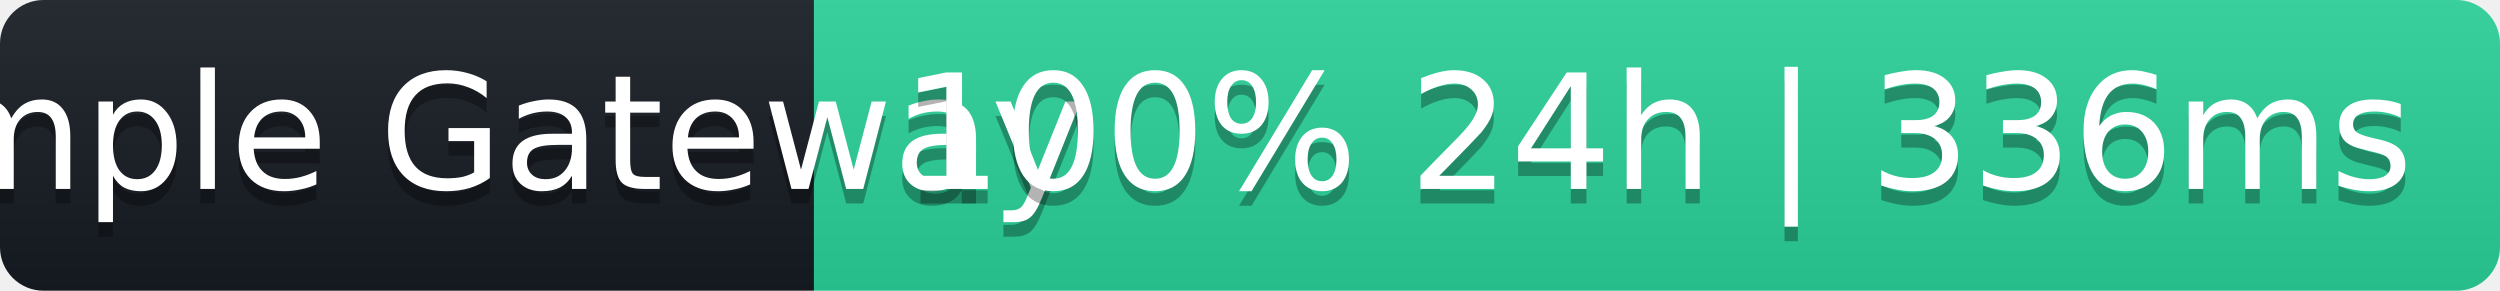
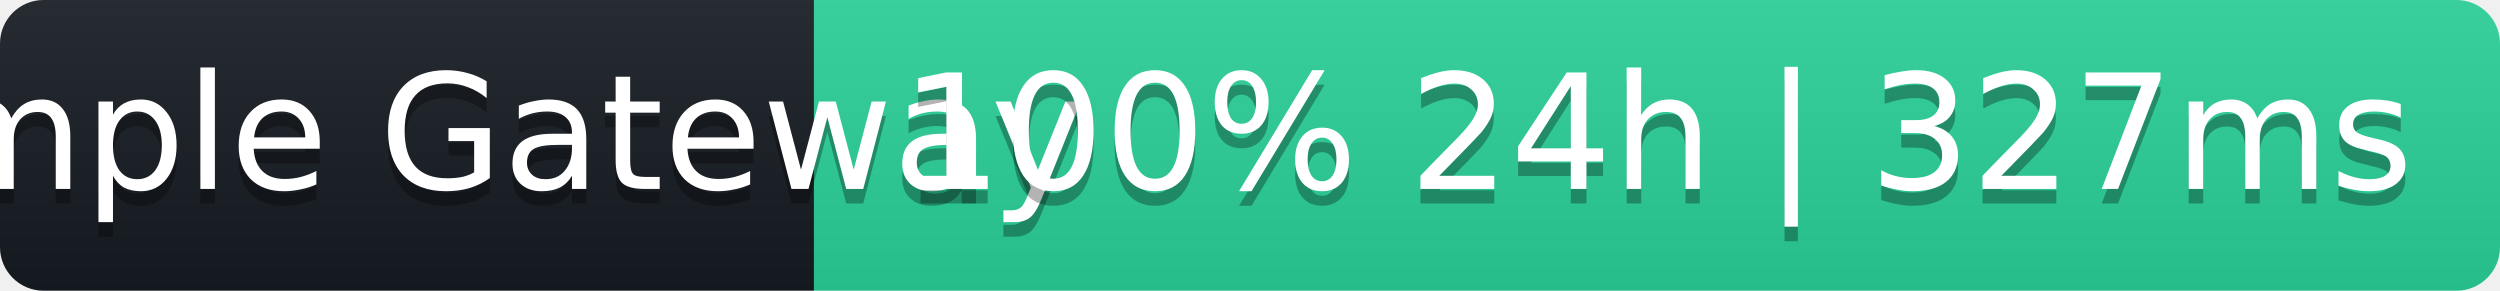
- <svg xmlns="http://www.w3.org/2000/svg" width="172" height="20" role="img" aria-label="Sample Gateway: 100% 24h | 336ms">
+ <svg xmlns="http://www.w3.org/2000/svg" width="172" height="20" role="img" aria-label="Sample Gateway: 100% 24h | 327ms">
  <linearGradient id="s" x2="0" y2="100%">
    <stop offset="0" stop-color="#bbb" stop-opacity=".1" />
    <stop offset="1" stop-opacity=".1" />
  </linearGradient>
  <clipPath id="r">
    <rect width="172" height="20" rx="3" fill="#fff" />
  </clipPath>
  <g clip-path="url(#r)">
    <rect width="56" height="20" fill="#161b22" />
    <rect x="56" width="116" height="20" fill="#2ad39b" />
    <rect width="172" height="20" fill="url(#s)" />
  </g>
  <g fill="#fff" text-anchor="middle" font-family="Verdana,Geneva,DejaVu Sans,sans-serif" font-size="11">
    <text x="28" y="14" fill="#000" fill-opacity=".3">Sample Gateway</text>
    <text x="28" y="13">Sample Gateway</text>
-     <text x="114" y="14" fill="#000" fill-opacity=".3">100% 24h | 336ms</text>
-     <text x="114" y="13">100% 24h | 336ms</text>
+     <text x="114" y="14" fill="#000" fill-opacity=".3">100% 24h | 327ms</text>
+     <text x="114" y="13">100% 24h | 327ms</text>
  </g>
</svg>
